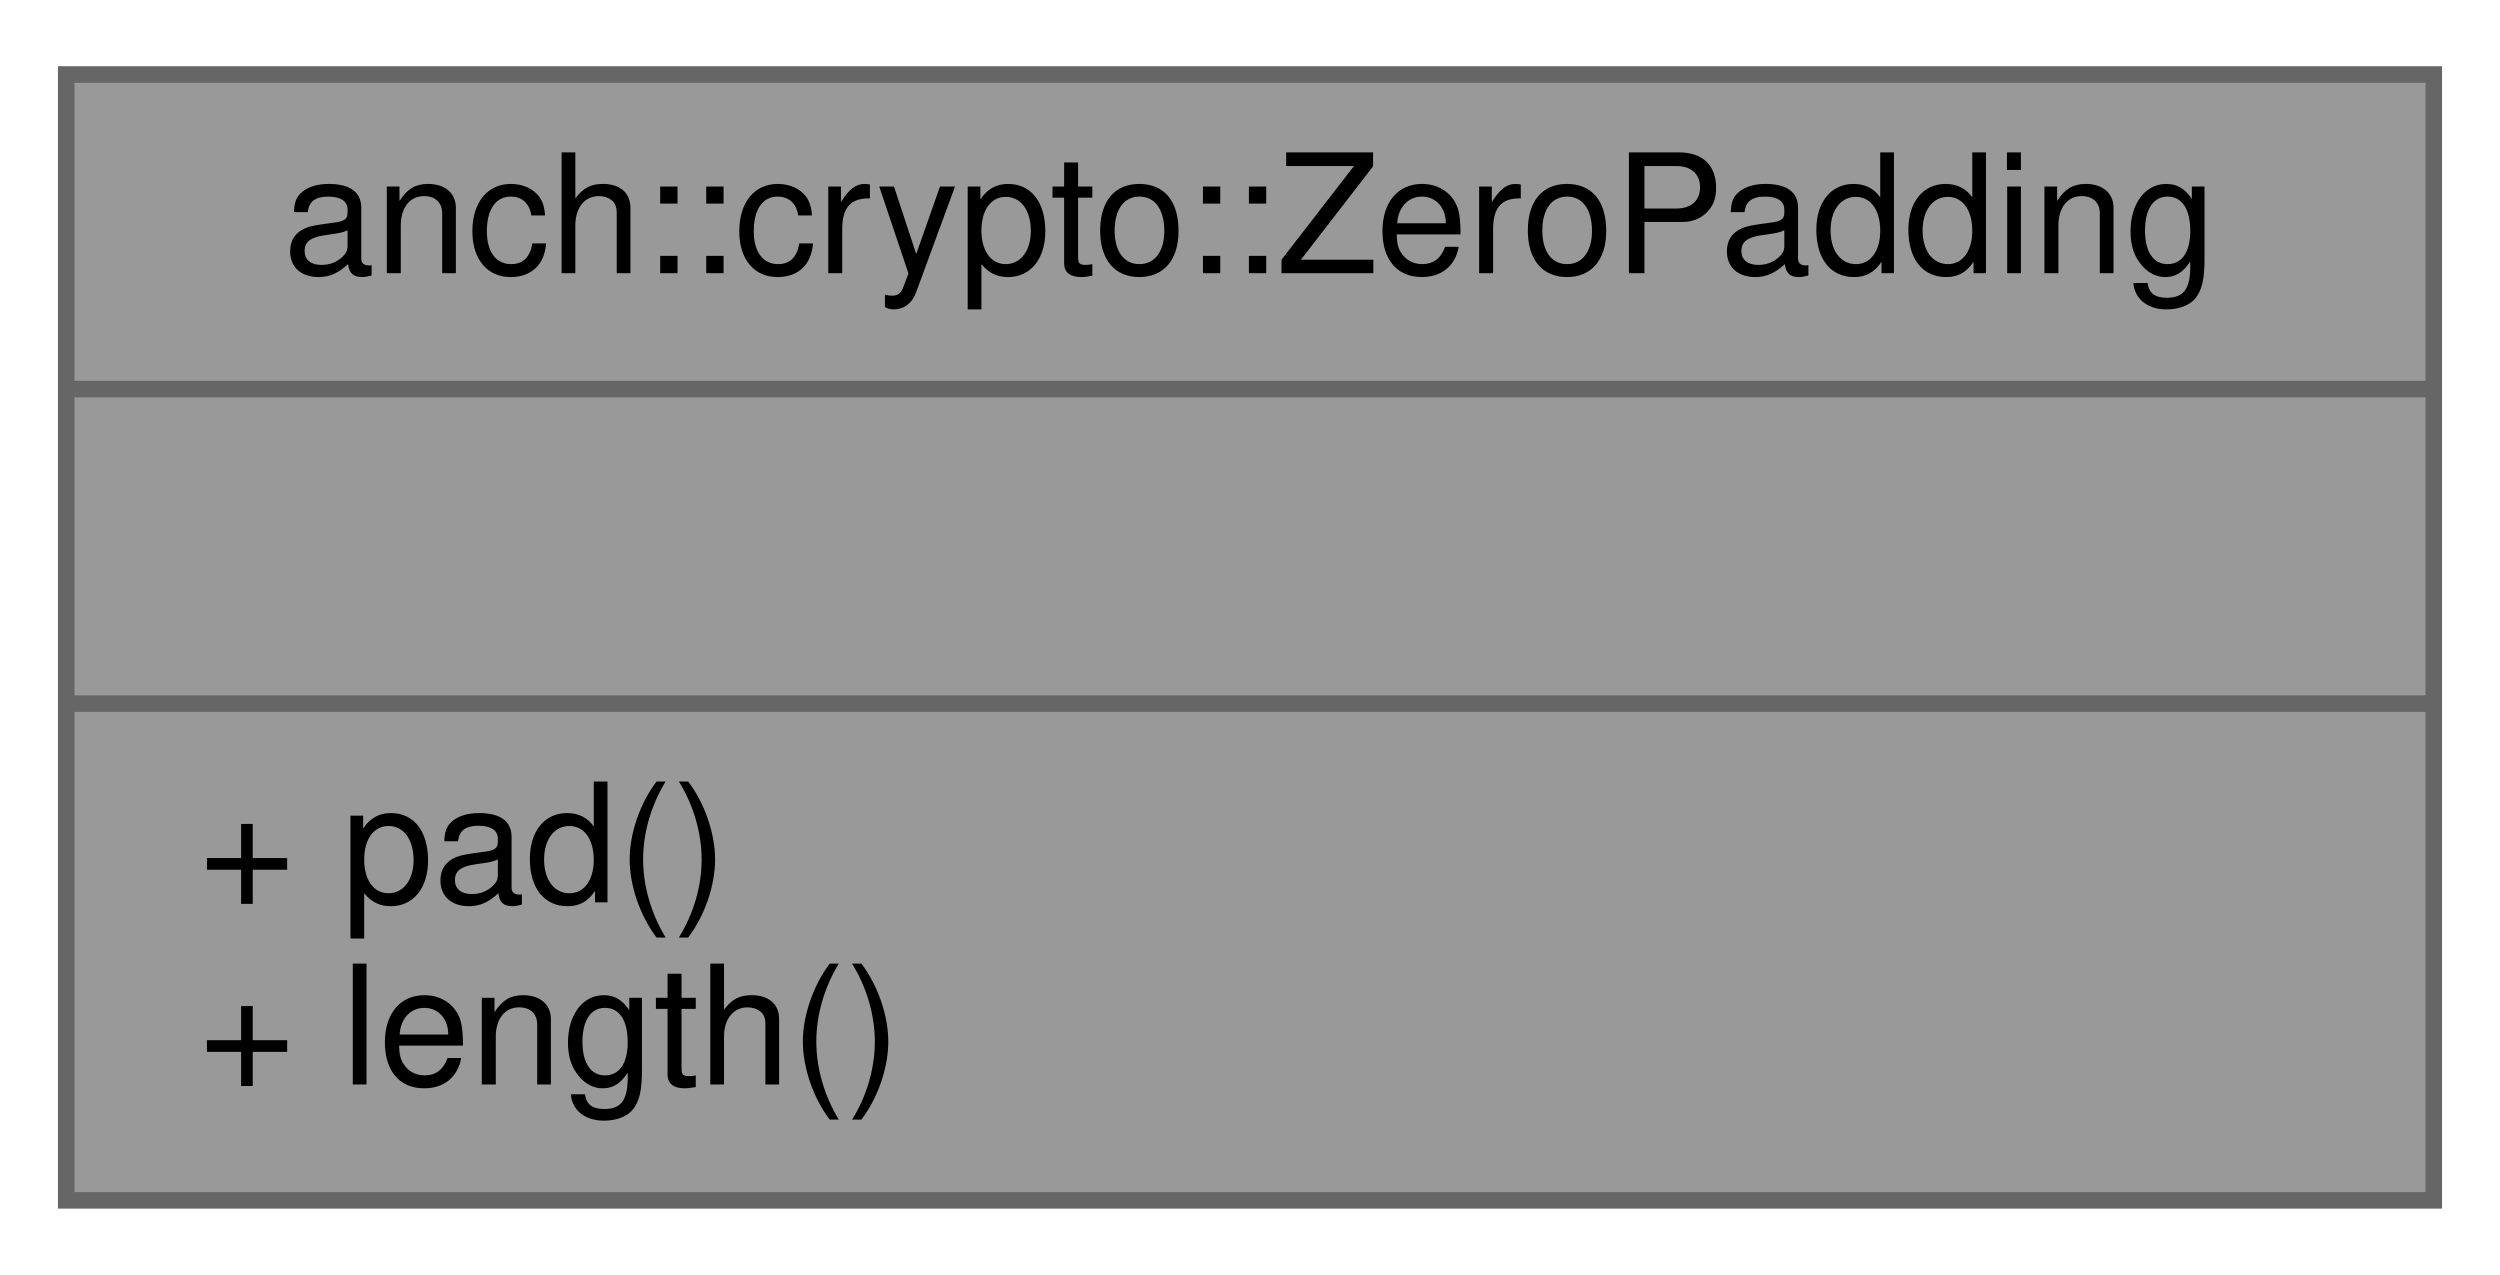
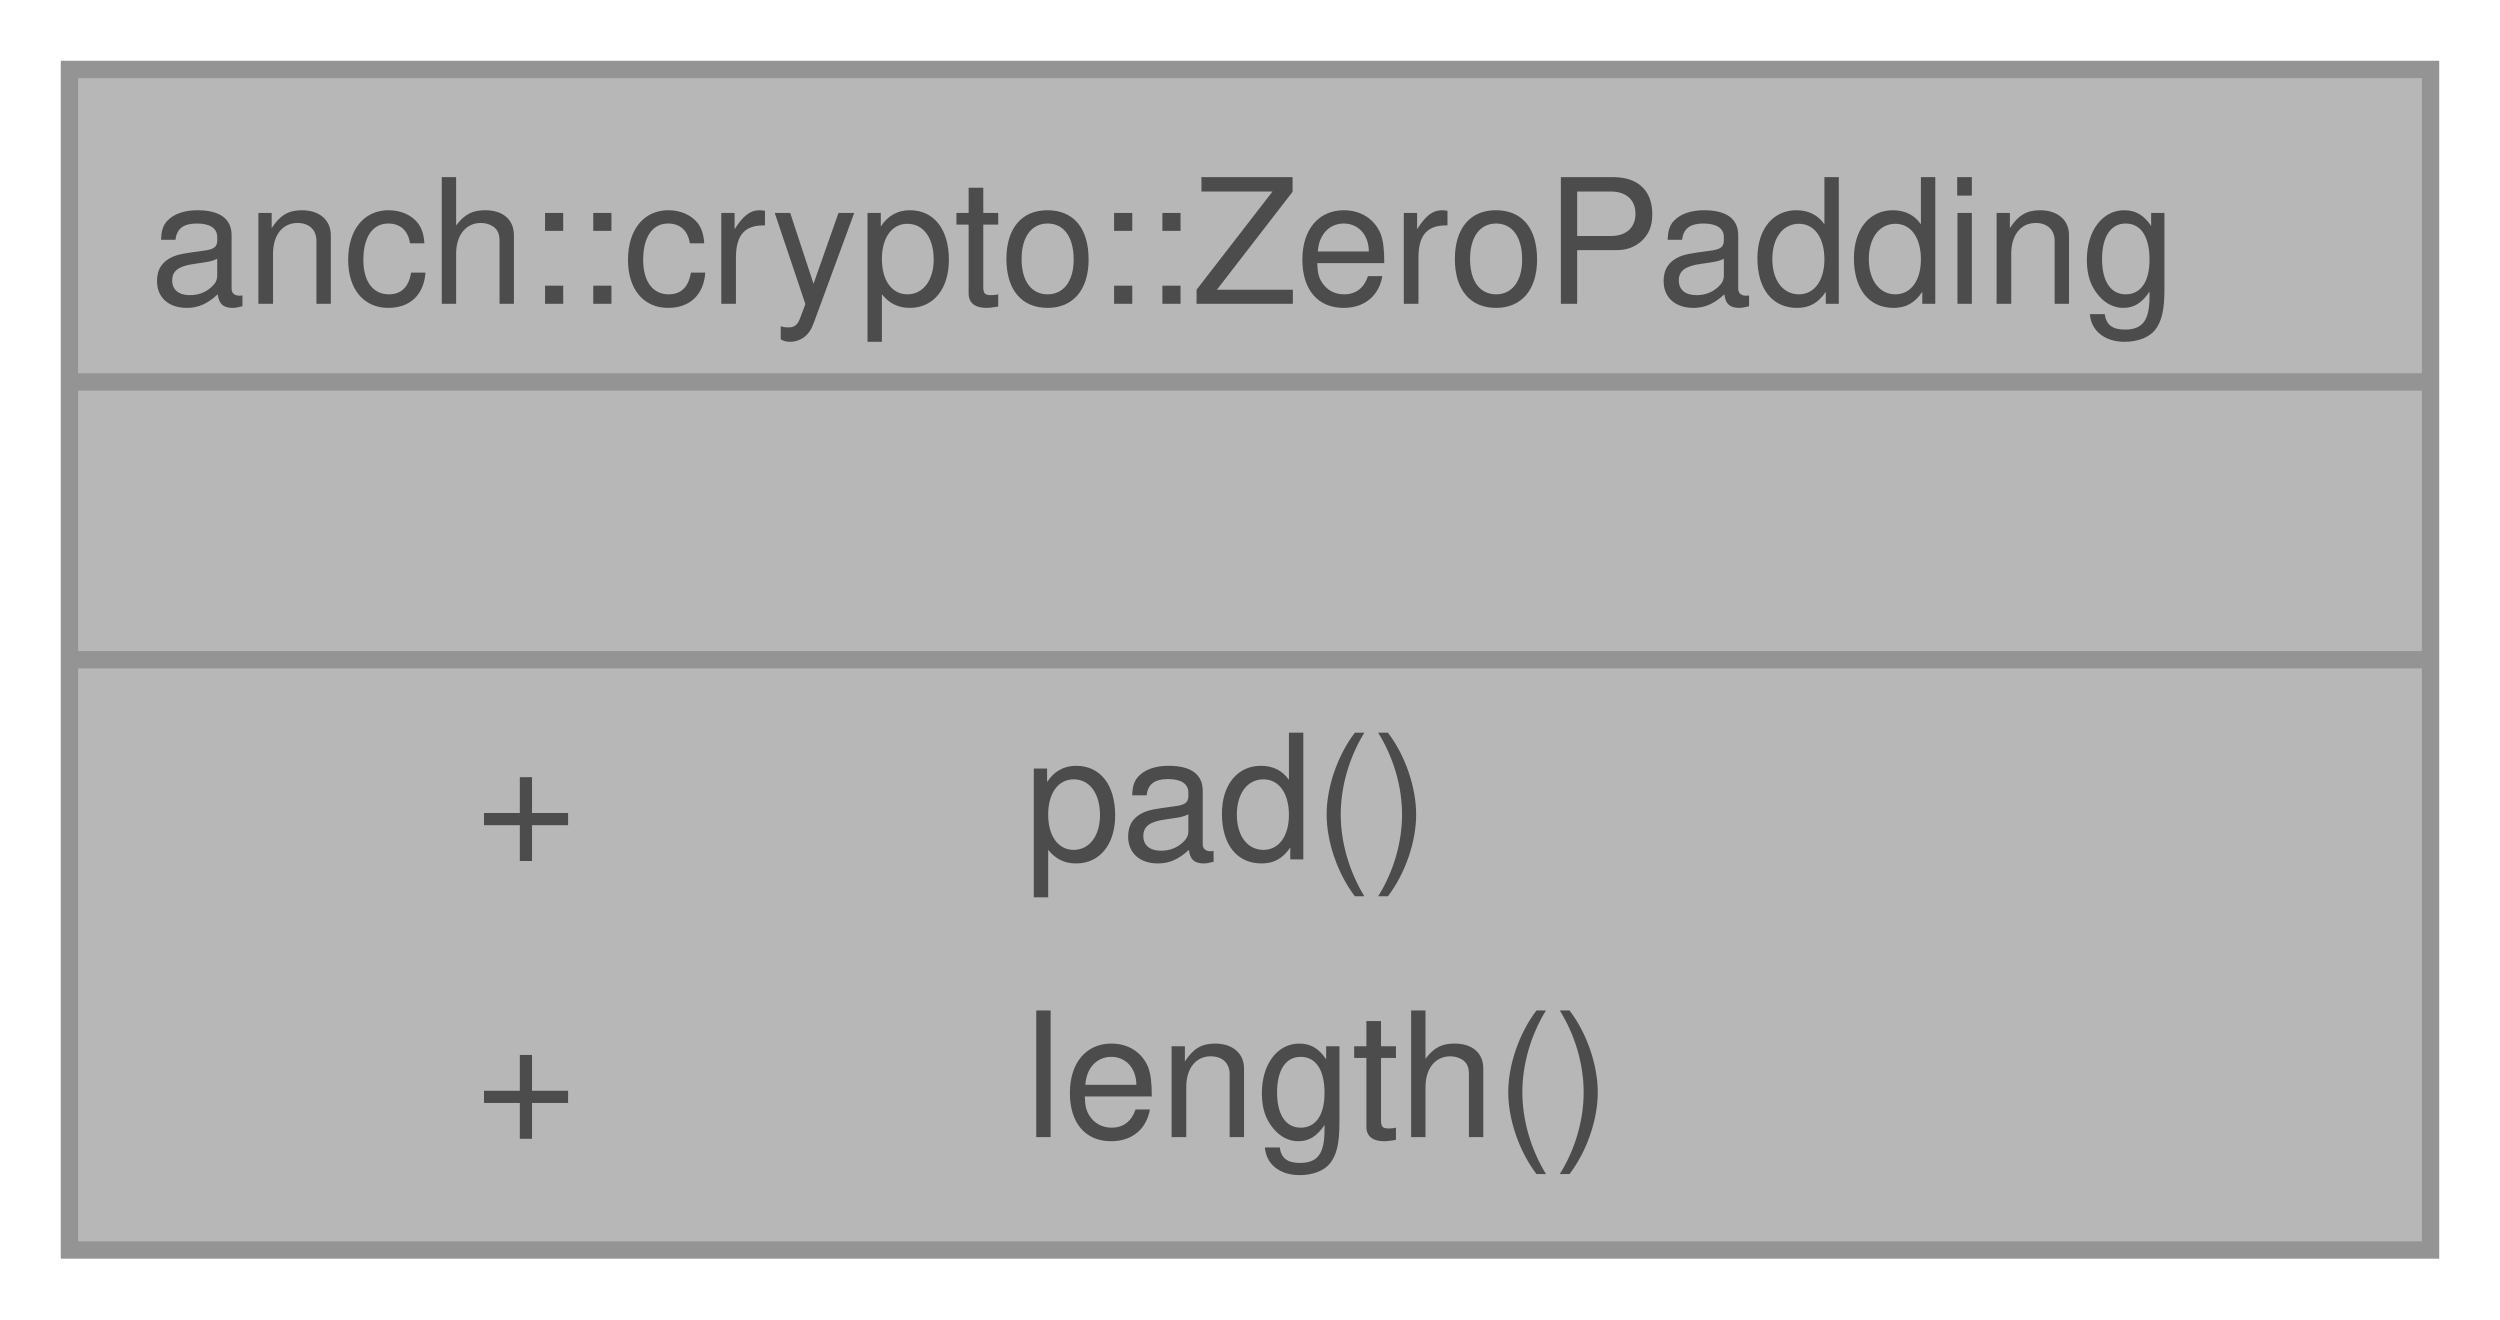
- <svg xmlns="http://www.w3.org/2000/svg" xmlns:xlink="http://www.w3.org/1999/xlink" width="151pt" height="77pt" viewBox="0.00 0.00 151.00 77.00">
-   <g id="graph0" class="graph" transform="scale(1 1) rotate(0) translate(4 73)">
-     <g id="node1" class="node">
-       <g id="a_node1">
-         <a xlink:title="Zero padding implementation.">
-           <polygon fill="#999999" stroke="#666666" points="0,-0.5 0,-68.5 143,-68.5 143,-0.5 0,-0.5" />
-           <text text-anchor="middle" x="71.5" y="-56.5" font-family="Helvetica,sans-Serif" font-size="10.00">anch::crypto::ZeroPadding</text>
-           <polyline fill="none" stroke="#666666" points="0,-49.5 143,-49.5" />
-           <text text-anchor="middle" x="71.5" y="-37.5" font-family="Helvetica,sans-Serif" font-size="10.00"> </text>
-           <polyline fill="none" stroke="#666666" points="0,-30.5 143,-30.5" />
-           <text text-anchor="start" x="8" y="-18.5" font-family="Helvetica,sans-Serif" font-size="10.00">+ pad()</text>
-           <text text-anchor="start" x="8" y="-7.5" font-family="Helvetica,sans-Serif" font-size="10.00">+ length()</text>
-         </a>
+ <svg xmlns="http://www.w3.org/2000/svg" xmlns:xlink="http://www.w3.org/1999/xlink" width="144pt" height="76pt" viewBox="0.00 0.00 144.00 76.00">
+   <svg id="main" version="1.1" xml:space="preserve">
+     <style type="text/css">
+ .node, .edge {opacity: 0.7;}
+ .node.selected, .edge.selected {opacity: 1;}
+ .edge:hover path { stroke: red; }
+ .edge:hover polygon { stroke: red; fill: red; }
+ </style>
+     <svg id="graph" class="graph">
+       <g id="graph0" class="graph" transform="scale(1 1) rotate(0) translate(4 72)">
+         <g id="Node000001" class="node">
+           <g id="a_Node000001">
+             <a xlink:title="Zero padding implementation.">
+               <polygon fill="#999999" stroke="none" points="136,-68 0,-68 0,0 136,0 136,-68" />
+               <text text-anchor="start" x="4.62" y="-54.5" font-family="Helvetica,sans-Serif" font-size="10.00">anch::crypto::ZeroPadding</text>
+               <text text-anchor="start" x="66.5" y="-38.5" font-family="Helvetica,sans-Serif" font-size="10.00"> </text>
+               <text text-anchor="start" x="23.38" y="-22.5" font-family="Helvetica,sans-Serif" font-size="10.00">+</text>
+               <text text-anchor="start" x="55" y="-22.5" font-family="Helvetica,sans-Serif" font-size="10.00">pad()</text>
+               <text text-anchor="start" x="23.38" y="-6.5" font-family="Helvetica,sans-Serif" font-size="10.00">+</text>
+               <text text-anchor="start" x="55" y="-6.5" font-family="Helvetica,sans-Serif" font-size="10.00">length()</text>
+               <polygon fill="#666666" stroke="#666666" points="0,-50 0,-50 136,-50 136,-50 0,-50" />
+               <polygon fill="#666666" stroke="#666666" points="0,-34 0,-34 136,-34 136,-34 0,-34" />
+               <polygon fill="none" stroke="#666666" points="0,0 0,-68 136,-68 136,0 0,0" />
+             </a>
+           </g>
+         </g>
      </g>
-     </g>
-   </g>
+     </svg>
+   </svg>
+   <style type="text/css">
+ 
+ [data-mouse-over-selected='false'] { opacity: 0.7; }
+ [data-mouse-over-selected='true']  { opacity: 1.0; }
+ 
+ </style>
</svg>
